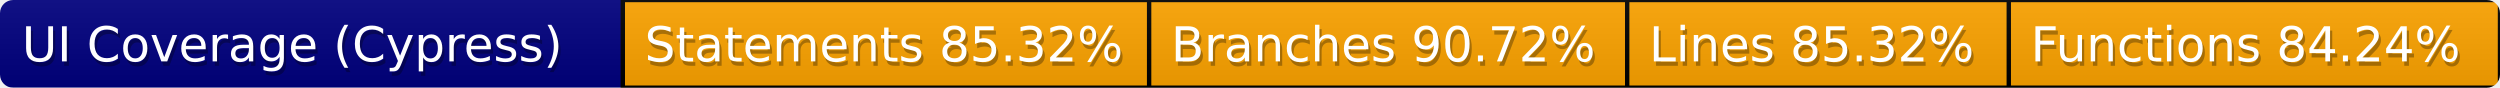
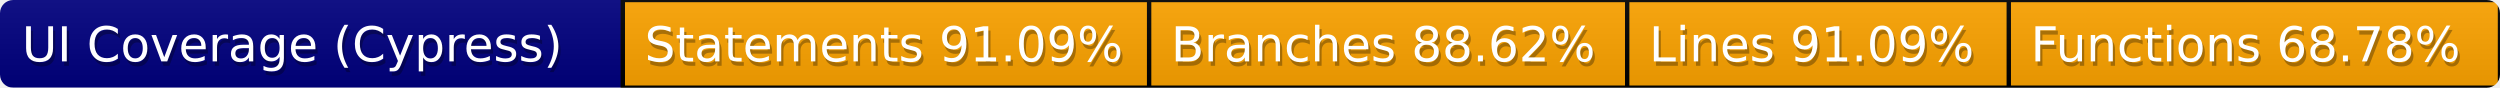
<svg xmlns="http://www.w3.org/2000/svg" width="570" height="20">
  <defs>
    <style>text{font-size:11px;font-family:Verdana,DejaVu Sans,Geneva,sans-serif}text.shadow{fill:#010101;fill-opacity:.3}text.high{fill:#fff}</style>
    <linearGradient id="smooth" x2="0" y2="100%">
      <stop offset="0" stop-color="#aaa" stop-opacity=".1" />
      <stop offset="1" stop-opacity=".1" />
    </linearGradient>
    <mask id="round">
      <rect width="100%" height="100%" rx="3" fill="#fff" />
    </mask>
  </defs>
  <g id="bg" mask="url(#round)">
    <path fill="navy" d="M0 0h142v20H0z" />
    <path fill="orange" stroke="#000" d="M142 0h120v20H142zM262 0h109v20H262zM371 0h87v20h-87zM458 0h112v20H458z" />
    <path fill="url(#smooth)" d="M0 0h570v20H0z" />
  </g>
  <g id="fg">
    <text class="shadow" x="5.5" y="15">UI Coverage (Cypress)</text>
    <text class="high" x="5" y="14">UI Coverage (Cypress)</text>
-     <text class="shadow" x="147.5" y="15">Statements 85.32%</text>
-     <text class="high" x="147" y="14">Statements 85.32%</text>
-     <text class="shadow" x="267.5" y="15">Branches 90.72%</text>
-     <text class="high" x="267" y="14">Branches 90.72%</text>
-     <text class="shadow" x="376.5" y="15">Lines 85.32%</text>
-     <text class="high" x="376" y="14">Lines 85.32%</text>
-     <text class="shadow" x="463.5" y="15">Functions 84.24%</text>
-     <text class="high" x="463" y="14">Functions 84.24%</text>
+     <text class="shadow" x="147.5" y="15">Statements 91.09%</text>
+     <text class="high" x="147" y="14">Statements 91.09%</text>
+     <text class="shadow" x="267.5" y="15">Branches 88.62%</text>
+     <text class="high" x="267" y="14">Branches 88.62%</text>
+     <text class="shadow" x="376.5" y="15">Lines 91.09%</text>
+     <text class="high" x="376" y="14">Lines 91.09%</text>
+     <text class="shadow" x="463.5" y="15">Functions 68.78%</text>
+     <text class="high" x="463" y="14">Functions 68.78%</text>
  </g>
</svg>
